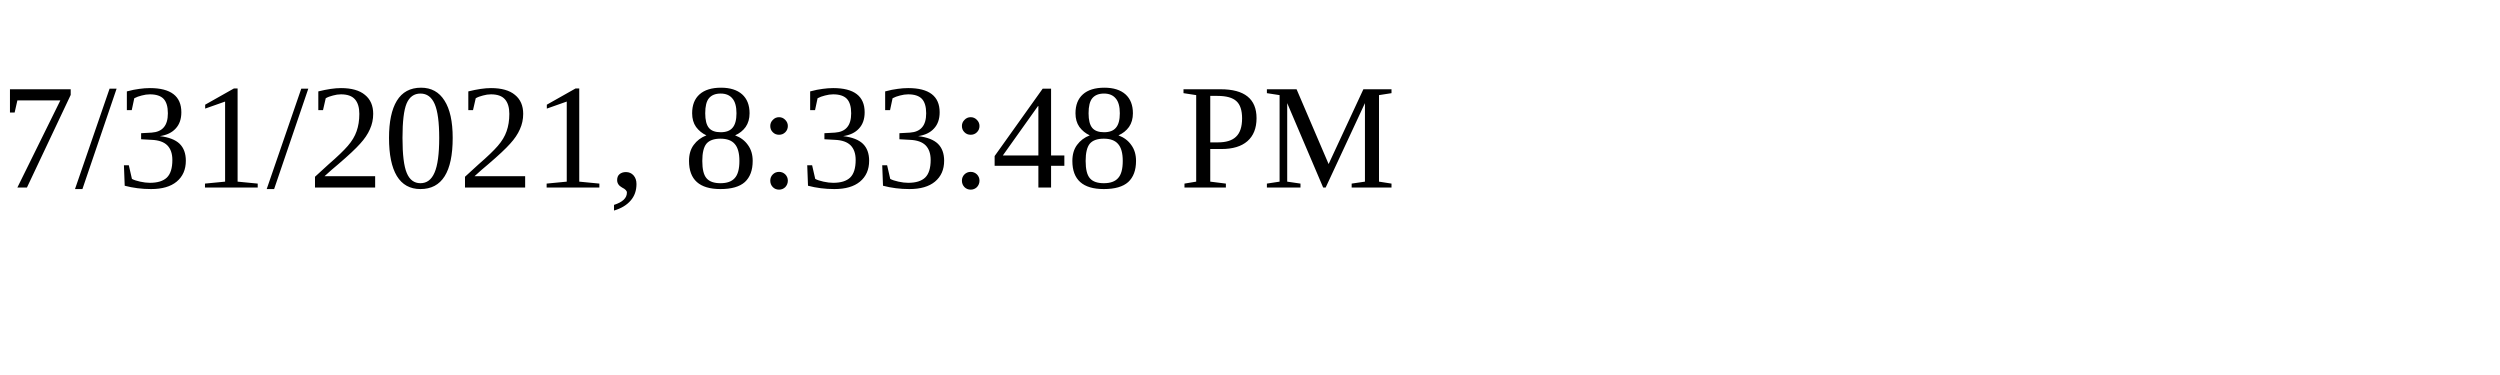
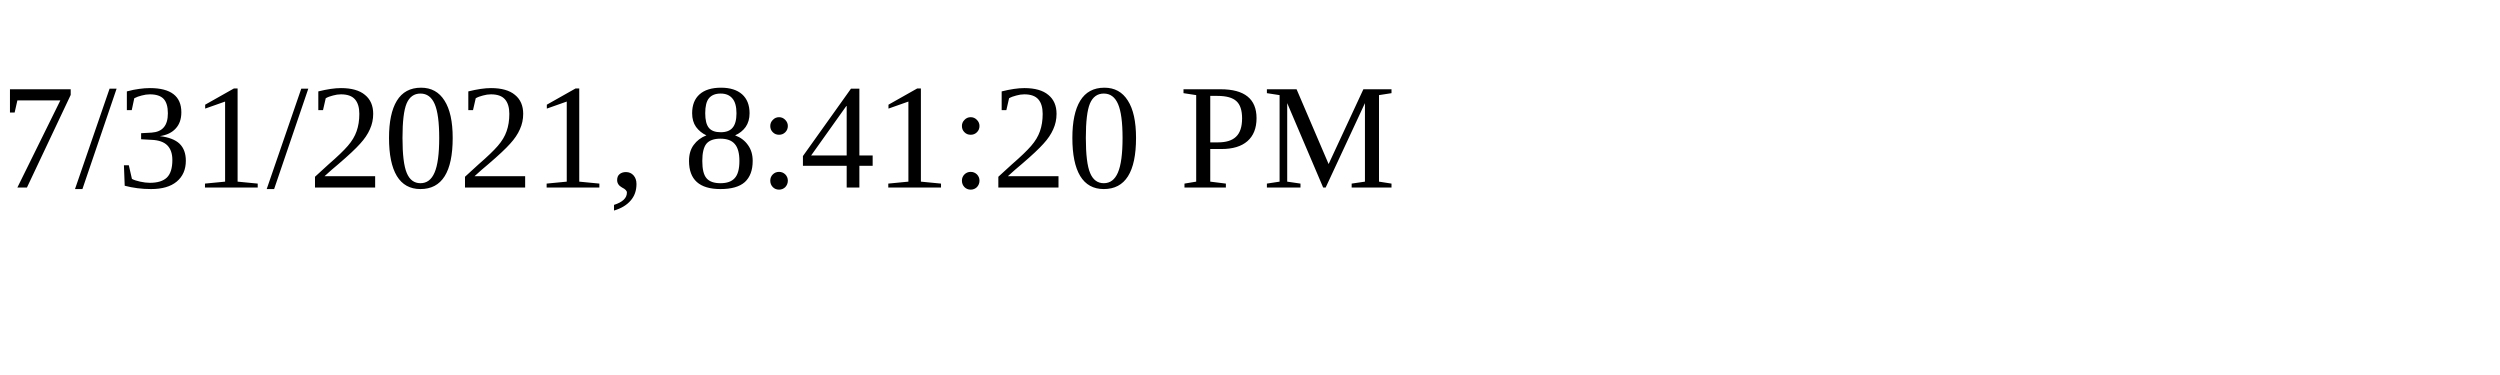
<svg xmlns="http://www.w3.org/2000/svg" height="30" width="200">
-   <text x="0" y="15">7/31/2021, 8:33:48 PM</text>
+   <text x="0" y="15">7/31/2021, 8:41:20 PM</text>
</svg>
